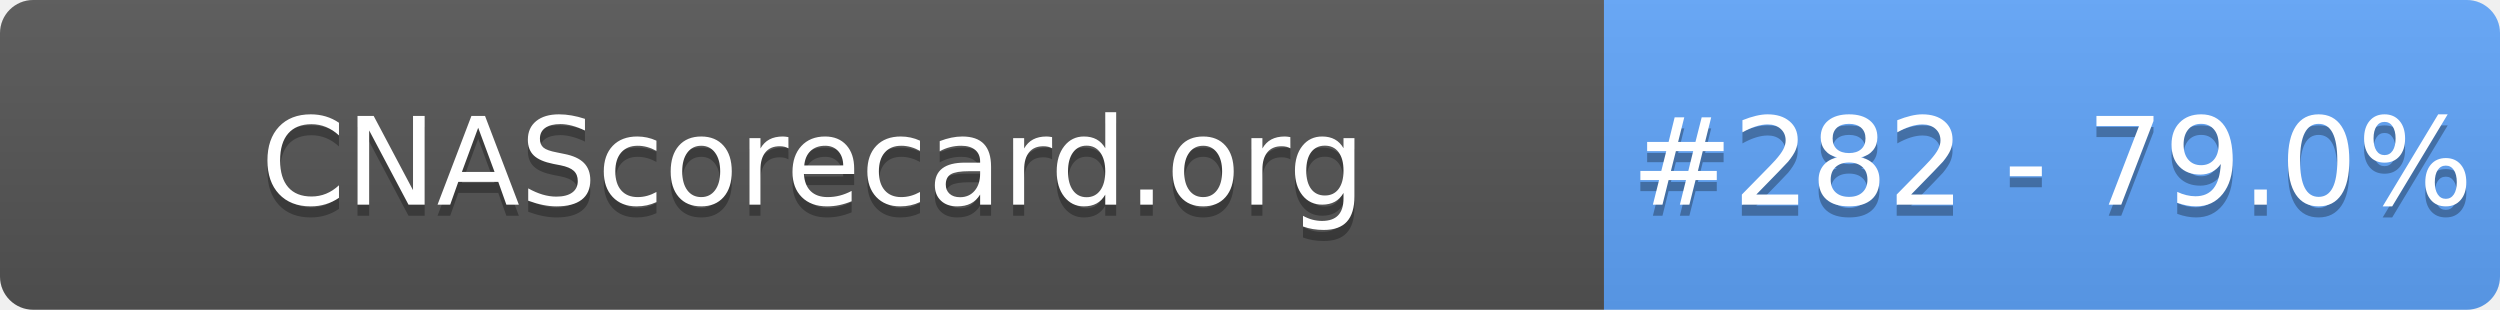
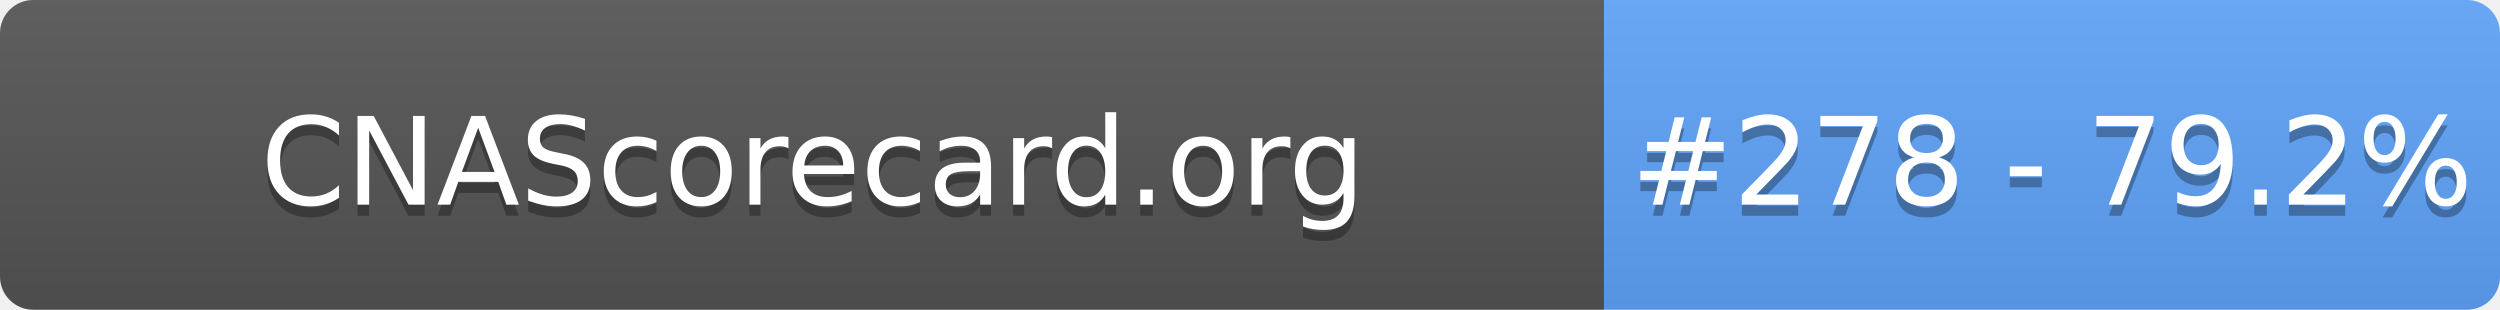
- <svg xmlns="http://www.w3.org/2000/svg" width="226" height="28" role="img" aria-label="CNAScorecard.org: #282 - 79.0%">
+ <svg xmlns="http://www.w3.org/2000/svg" width="226" height="28" role="img" aria-label="CNAScorecard.org: #278 - 79.2%">
  <linearGradient id="s" x2="0" y2="100%">
    <stop offset="0" stop-color="#bbb" stop-opacity=".1" />
    <stop offset="1" stop-opacity=".1" />
  </linearGradient>
  <clipPath id="r">
    <rect width="226" height="28" rx="3" fill="#fff" />
  </clipPath>
  <g clip-path="url(#r)">
    <rect width="145" height="28" fill="#555" />
    <rect x="145" width="81" height="28" fill="#60A5FA" />
    <rect width="226" height="28" fill="url(#s)" />
  </g>
  <g fill="#fff" text-anchor="middle" font-family="Verdana,Geneva,DejaVu Sans,sans-serif" text-rendering="geometricPrecision" font-size="110">
    <text aria-hidden="true" x="735" y="195" fill="#010101" fill-opacity=".3" transform="scale(.1)" textLength="1350">CNAScorecard.org</text>
    <text x="735" y="185" transform="scale(.1)" fill="#fff" textLength="1350">CNAScorecard.org</text>
-     <text aria-hidden="true" x="1855" y="195" fill="#010101" fill-opacity=".3" transform="scale(.1)" textLength="660">#282 - 79.0%</text>
-     <text x="1855" y="185" transform="scale(.1)" fill="#fff" textLength="660">#282 - 79.0%</text>
+     <text aria-hidden="true" x="1855" y="195" fill="#010101" fill-opacity=".3" transform="scale(.1)" textLength="660">#278 - 79.2%</text>
+     <text x="1855" y="185" transform="scale(.1)" fill="#fff" textLength="660">#278 - 79.2%</text>
  </g>
</svg>
